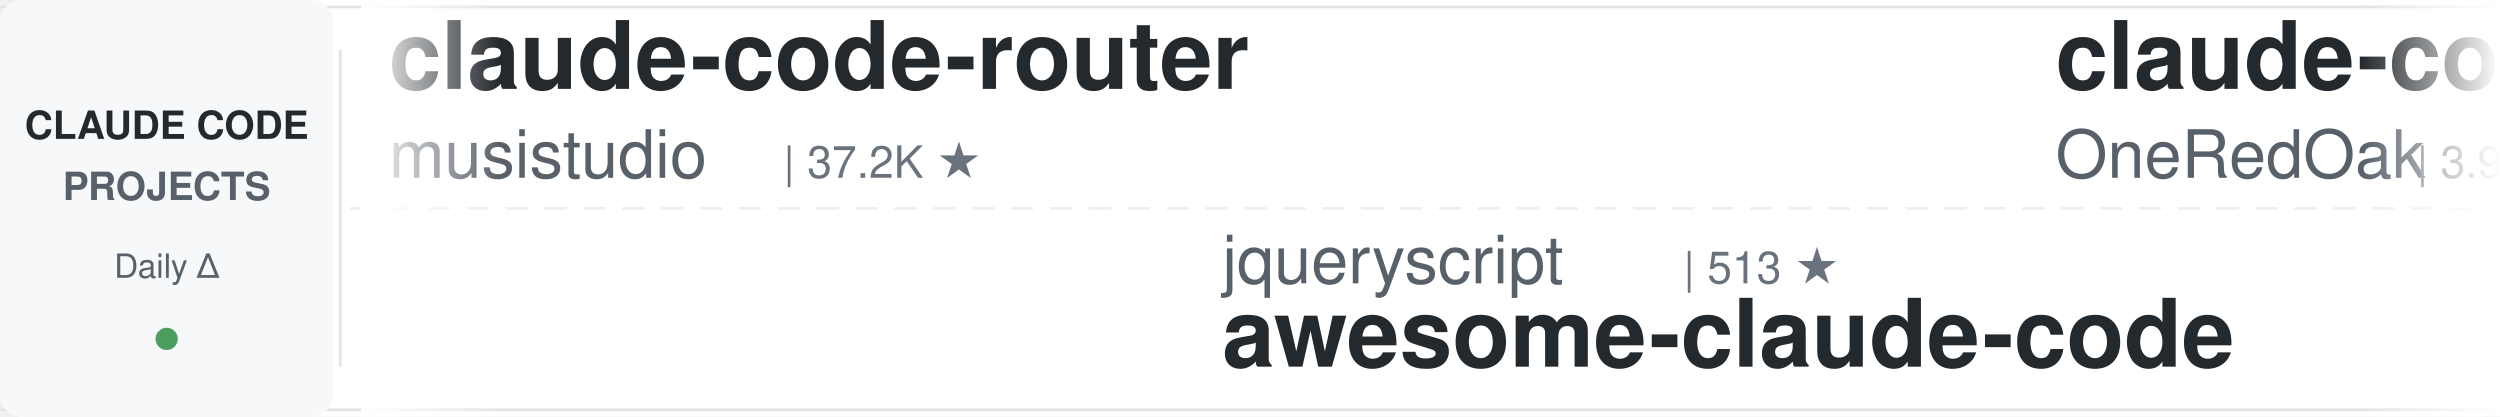
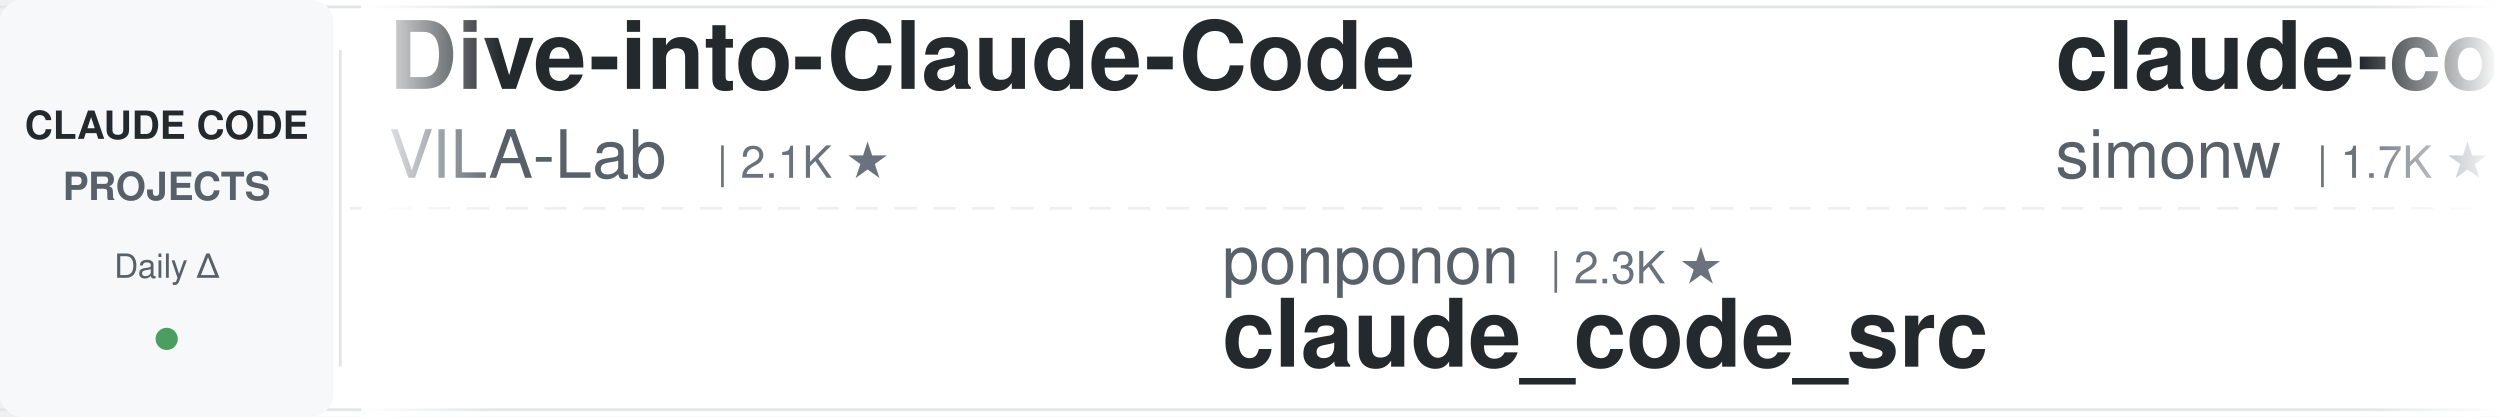
<svg xmlns="http://www.w3.org/2000/svg" width="900" height="150">
  <defs>
    <linearGradient id="leftFade" x1="0%" y1="0%" x2="100%" y2="0%">
      <stop offset="0%" style="stop-color:#ffffff;stop-opacity:1" />
      <stop offset="100%" style="stop-color:#ffffff;stop-opacity:0" />
    </linearGradient>
    <linearGradient id="rightFade" x1="0%" y1="0%" x2="100%" y2="0%">
      <stop offset="0%" style="stop-color:#ffffff;stop-opacity:0" />
      <stop offset="100%" style="stop-color:#ffffff;stop-opacity:1" />
    </linearGradient>
  </defs>
  <rect width="900" height="150" fill="#ffffff" rx="8" />
  <rect x="0" y="2" width="900" height="1" fill="#e1e4e8" />
  <rect x="0" y="147" width="900" height="1" fill="#e1e4e8" />
  <line x1="0" y1="75" x2="900" y2="75" stroke="#e1e4e8" stroke-width="1" stroke-dasharray="8 6" opacity="0.6" />
  <rect x="0" y="0" width="120" height="150" fill="#f6f8fa" rx="8" />
  <text x="60" y="50" font-family="-apple-system, BlinkMacSystemFont, 'Segoe UI', Helvetica, Arial, sans-serif" font-size="14" font-weight="600" fill="#24292e" text-anchor="middle">CLAUDE CODE</text>
  <text x="60" y="72" font-family="-apple-system, BlinkMacSystemFont, 'Segoe UI', Helvetica, Arial, sans-serif" font-size="14" font-weight="600" fill="#586069" text-anchor="middle">PROJECTS</text>
  <text x="60" y="100" font-family="-apple-system, BlinkMacSystemFont, 'Segoe UI', Helvetica, Arial, sans-serif" font-size="12" font-weight="500" fill="#586069" text-anchor="middle">Daily Δ</text>
  <circle cx="60" cy="122" r="4" fill="#22863a" opacity="0.8" />
  <rect x="122" y="18" width="1" height="114" fill="#e1e4e8" />
  <clipPath id="tickerClip">
    <rect x="130" y="0" width="770" height="150" />
  </clipPath>
  <g clip-path="url(#tickerClip)">
    <g id="tickerItems">
      <animateTransform attributeName="transform" attributeType="XML" type="translate" from="0 0" to="-3000 0" dur="54s" repeatCount="indefinite" />
      <g transform="translate(0, 0)">
-         <text x="140" y="32" font-family="-apple-system, BlinkMacSystemFont, 'Segoe UI', Helvetica, Arial, sans-serif" font-size="34" font-weight="600" fill="#24292e">claude-code-router</text>
-         <text x="140" y="64" font-family="-apple-system, BlinkMacSystemFont, 'Segoe UI', Helvetica, Arial, sans-serif" font-size="24" font-weight="400" fill="#586069">musistudio</text>
-         <text x="282" y="64" font-family="-apple-system, BlinkMacSystemFont, 'Segoe UI', Helvetica, Arial, sans-serif" font-size="16" font-weight="500" fill="#6a737d">| 37.2K ★</text>
+         <text x="140" y="32" font-family="-apple-system, BlinkMacSystemFont, 'Segoe UI', Helvetica, Arial, sans-serif" font-size="34" font-weight="600" fill="#24292e">Dive-into-Claude-Code</text>
+         <text x="140" y="64" font-family="-apple-system, BlinkMacSystemFont, 'Segoe UI', Helvetica, Arial, sans-serif" font-size="24" font-weight="400" fill="#586069">VILA-Lab</text>
+         <text x="258" y="64" font-family="-apple-system, BlinkMacSystemFont, 'Segoe UI', Helvetica, Arial, sans-serif" font-size="16" font-weight="500" fill="#6a737d">| 2.1K ★</text>
      </g>
      <g transform="translate(300, 0)">
-         <text x="140" y="102" font-family="-apple-system, BlinkMacSystemFont, 'Segoe UI', Helvetica, Arial, sans-serif" font-size="24" font-weight="400" fill="#586069">jqueryscript</text>
-         <text x="306" y="102" font-family="-apple-system, BlinkMacSystemFont, 'Segoe UI', Helvetica, Arial, sans-serif" font-size="16" font-weight="500" fill="#6a737d">| 513 ★</text>
-         <text x="140" y="132" font-family="-apple-system, BlinkMacSystemFont, 'Segoe UI', Helvetica, Arial, sans-serif" font-size="34" font-weight="600" fill="#24292e">awesome-claude-code</text>
+         <text x="140" y="102" font-family="-apple-system, BlinkMacSystemFont, 'Segoe UI', Helvetica, Arial, sans-serif" font-size="24" font-weight="400" fill="#586069">ponponon</text>
+         <text x="258" y="102" font-family="-apple-system, BlinkMacSystemFont, 'Segoe UI', Helvetica, Arial, sans-serif" font-size="16" font-weight="500" fill="#6a737d">| 2.3K ★</text>
+         <text x="140" y="132" font-family="-apple-system, BlinkMacSystemFont, 'Segoe UI', Helvetica, Arial, sans-serif" font-size="34" font-weight="600" fill="#24292e">claude_code_src</text>
      </g>
      <g transform="translate(600, 0)">
-         <text x="140" y="32" font-family="-apple-system, BlinkMacSystemFont, 'Segoe UI', Helvetica, Arial, sans-serif" font-size="34" font-weight="600" fill="#24292e">claude-code-workflows</text>
-         <text x="140" y="64" font-family="-apple-system, BlinkMacSystemFont, 'Segoe UI', Helvetica, Arial, sans-serif" font-size="24" font-weight="400" fill="#586069">OneRedOak</text>
-         <text x="270" y="64" font-family="-apple-system, BlinkMacSystemFont, 'Segoe UI', Helvetica, Arial, sans-serif" font-size="16" font-weight="500" fill="#6a737d">| 3.9K ★</text>
+         <text x="140" y="32" font-family="-apple-system, BlinkMacSystemFont, 'Segoe UI', Helvetica, Arial, sans-serif" font-size="34" font-weight="600" fill="#24292e">claude-code-transcripts</text>
+         <text x="140" y="64" font-family="-apple-system, BlinkMacSystemFont, 'Segoe UI', Helvetica, Arial, sans-serif" font-size="24" font-weight="400" fill="#586069">simonw</text>
+         <text x="234" y="64" font-family="-apple-system, BlinkMacSystemFont, 'Segoe UI', Helvetica, Arial, sans-serif" font-size="16" font-weight="500" fill="#6a737d">| 1.7K ★</text>
      </g>
      <g transform="translate(900, 0)">
-         <text x="140" y="102" font-family="-apple-system, BlinkMacSystemFont, 'Segoe UI', Helvetica, Arial, sans-serif" font-size="24" font-weight="400" fill="#586069">pedrohcgs</text>
-         <text x="270" y="102" font-family="-apple-system, BlinkMacSystemFont, 'Segoe UI', Helvetica, Arial, sans-serif" font-size="16" font-weight="500" fill="#6a737d">| 1.6K ★</text>
-         <text x="140" y="132" font-family="-apple-system, BlinkMacSystemFont, 'Segoe UI', Helvetica, Arial, sans-serif" font-size="34" font-weight="600" fill="#24292e">claude-code-my-workflow</text>
-       </g>
-       <g transform="translate(1200, 0)">
-         <text x="140" y="32" font-family="-apple-system, BlinkMacSystemFont, 'Segoe UI', Helvetica, Arial, sans-serif" font-size="34" font-weight="600" fill="#24292e">claude-code-source</text>
-         <text x="140" y="64" font-family="-apple-system, BlinkMacSystemFont, 'Segoe UI', Helvetica, Arial, sans-serif" font-size="24" font-weight="400" fill="#586069">AprilNEA</text>
-         <text x="258" y="64" font-family="-apple-system, BlinkMacSystemFont, 'Segoe UI', Helvetica, Arial, sans-serif" font-size="16" font-weight="500" fill="#6a737d">| 391 ★</text>
-       </g>
-       <g transform="translate(1500, 0)">
-         <text x="140" y="102" font-family="-apple-system, BlinkMacSystemFont, 'Segoe UI', Helvetica, Arial, sans-serif" font-size="24" font-weight="400" fill="#586069">shareAI-lab</text>
-         <text x="294" y="102" font-family="-apple-system, BlinkMacSystemFont, 'Segoe UI', Helvetica, Arial, sans-serif" font-size="16" font-weight="500" fill="#6a737d">| 76.6K ★</text>
-         <text x="140" y="132" font-family="-apple-system, BlinkMacSystemFont, 'Segoe UI', Helvetica, Arial, sans-serif" font-size="34" font-weight="600" fill="#24292e">learn-claude-code</text>
-       </g>
-       <g transform="translate(1800, 0)">
-         <text x="140" y="32" font-family="-apple-system, BlinkMacSystemFont, 'Segoe UI', Helvetica, Arial, sans-serif" font-size="34" font-weight="600" fill="#24292e">claude-code-source-build</text>
-         <text x="140" y="64" font-family="-apple-system, BlinkMacSystemFont, 'Segoe UI', Helvetica, Arial, sans-serif" font-size="24" font-weight="400" fill="#586069">andrew-kramer-inno</text>
-         <text x="378" y="64" font-family="-apple-system, BlinkMacSystemFont, 'Segoe UI', Helvetica, Arial, sans-serif" font-size="16" font-weight="500" fill="#6a737d">| 596 ★</text>
-       </g>
-       <g transform="translate(2100, 0)">
-         <text x="140" y="102" font-family="-apple-system, BlinkMacSystemFont, 'Segoe UI', Helvetica, Arial, sans-serif" font-size="24" font-weight="400" fill="#586069">techjarves</text>
-         <text x="282" y="102" font-family="-apple-system, BlinkMacSystemFont, 'Segoe UI', Helvetica, Arial, sans-serif" font-size="16" font-weight="500" fill="#6a737d">| 1.4K ★</text>
-         <text x="140" y="132" font-family="-apple-system, BlinkMacSystemFont, 'Segoe UI', Helvetica, Arial, sans-serif" font-size="34" font-weight="600" fill="#24292e">ClaudeCode-Portable</text>
-       </g>
-       <g transform="translate(2400, 0)">
-         <text x="140" y="32" font-family="-apple-system, BlinkMacSystemFont, 'Segoe UI', Helvetica, Arial, sans-serif" font-size="34" font-weight="600" fill="#24292e">claude-code-tudou</text>
-         <text x="140" y="64" font-family="-apple-system, BlinkMacSystemFont, 'Segoe UI', Helvetica, Arial, sans-serif" font-size="24" font-weight="400" fill="#586069">AICoderTudou</text>
-         <text x="306" y="64" font-family="-apple-system, BlinkMacSystemFont, 'Segoe UI', Helvetica, Arial, sans-serif" font-size="16" font-weight="500" fill="#6a737d">| 494 ★</text>
-       </g>
-       <g transform="translate(2700, 0)">
        <text x="140" y="102" font-family="-apple-system, BlinkMacSystemFont, 'Segoe UI', Helvetica, Arial, sans-serif" font-size="24" font-weight="400" fill="#586069">Maciek-roboblog</text>
        <text x="342" y="102" font-family="-apple-system, BlinkMacSystemFont, 'Segoe UI', Helvetica, Arial, sans-serif" font-size="16" font-weight="500" fill="#6a737d">| 8.7K ★</text>
        <text x="140" y="132" font-family="-apple-system, BlinkMacSystemFont, 'Segoe UI', Helvetica, Arial, sans-serif" font-size="34" font-weight="600" fill="#24292e">Claude-Code-Usage-Monito...</text>
      </g>
+       <g transform="translate(1200, 0)">
+         <text x="140" y="32" font-family="-apple-system, BlinkMacSystemFont, 'Segoe UI', Helvetica, Arial, sans-serif" font-size="34" font-weight="600" fill="#24292e">claude-code-hub</text>
+         <text x="140" y="64" font-family="-apple-system, BlinkMacSystemFont, 'Segoe UI', Helvetica, Arial, sans-serif" font-size="24" font-weight="400" fill="#586069">ding113</text>
+         <text x="246" y="64" font-family="-apple-system, BlinkMacSystemFont, 'Segoe UI', Helvetica, Arial, sans-serif" font-size="16" font-weight="500" fill="#6a737d">| 3.4K ★</text>
+       </g>
+       <g transform="translate(1500, 0)">
+         <text x="140" y="102" font-family="-apple-system, BlinkMacSystemFont, 'Segoe UI', Helvetica, Arial, sans-serif" font-size="24" font-weight="400" fill="#586069">rohitg00</text>
+         <text x="258" y="102" font-family="-apple-system, BlinkMacSystemFont, 'Segoe UI', Helvetica, Arial, sans-serif" font-size="16" font-weight="500" fill="#6a737d">| 2.6K ★</text>
+         <text x="140" y="132" font-family="-apple-system, BlinkMacSystemFont, 'Segoe UI', Helvetica, Arial, sans-serif" font-size="34" font-weight="600" fill="#24292e">awesome-claude-code-tool...</text>
+       </g>
+       <g transform="translate(1800, 0)">
+         <text x="140" y="32" font-family="-apple-system, BlinkMacSystemFont, 'Segoe UI', Helvetica, Arial, sans-serif" font-size="34" font-weight="600" fill="#24292e">skills</text>
+         <text x="140" y="64" font-family="-apple-system, BlinkMacSystemFont, 'Segoe UI', Helvetica, Arial, sans-serif" font-size="24" font-weight="400" fill="#586069">anthropics</text>
+         <text x="282" y="64" font-family="-apple-system, BlinkMacSystemFont, 'Segoe UI', Helvetica, Arial, sans-serif" font-size="16" font-weight="500" fill="#6a737d">| 176.0K ★</text>
+       </g>
+       <g transform="translate(2100, 0)">
+         <text x="140" y="102" font-family="-apple-system, BlinkMacSystemFont, 'Segoe UI', Helvetica, Arial, sans-serif" font-size="24" font-weight="400" fill="#586069">https-deeplearning-ai</text>
+         <text x="414" y="102" font-family="-apple-system, BlinkMacSystemFont, 'Segoe UI', Helvetica, Arial, sans-serif" font-size="16" font-weight="500" fill="#6a737d">| 547 ★</text>
+         <text x="140" y="132" font-family="-apple-system, BlinkMacSystemFont, 'Segoe UI', Helvetica, Arial, sans-serif" font-size="34" font-weight="600" fill="#24292e">sc-claude-code-files</text>
+       </g>
+       <g transform="translate(2400, 0)">
+         <text x="140" y="32" font-family="-apple-system, BlinkMacSystemFont, 'Segoe UI', Helvetica, Arial, sans-serif" font-size="34" font-weight="600" fill="#24292e">my-claude-code-setup</text>
+         <text x="140" y="64" font-family="-apple-system, BlinkMacSystemFont, 'Segoe UI', Helvetica, Arial, sans-serif" font-size="24" font-weight="400" fill="#586069">centminmod</text>
+         <text x="282" y="64" font-family="-apple-system, BlinkMacSystemFont, 'Segoe UI', Helvetica, Arial, sans-serif" font-size="16" font-weight="500" fill="#6a737d">| 2.6K ★</text>
+       </g>
+       <g transform="translate(2700, 0)">
+         <text x="140" y="102" font-family="-apple-system, BlinkMacSystemFont, 'Segoe UI', Helvetica, Arial, sans-serif" font-size="24" font-weight="400" fill="#586069">Pimzino</text>
+         <text x="246" y="102" font-family="-apple-system, BlinkMacSystemFont, 'Segoe UI', Helvetica, Arial, sans-serif" font-size="16" font-weight="500" fill="#6a737d">| 3.9K ★</text>
+         <text x="140" y="132" font-family="-apple-system, BlinkMacSystemFont, 'Segoe UI', Helvetica, Arial, sans-serif" font-size="34" font-weight="600" fill="#24292e">claude-code-spec-workflo...</text>
+       </g>
      <g transform="translate(3000, 0)">
-         <text x="140" y="32" font-family="-apple-system, BlinkMacSystemFont, 'Segoe UI', Helvetica, Arial, sans-serif" font-size="34" font-weight="600" fill="#24292e">claude-code-router</text>
-         <text x="140" y="64" font-family="-apple-system, BlinkMacSystemFont, 'Segoe UI', Helvetica, Arial, sans-serif" font-size="24" font-weight="400" fill="#586069">musistudio</text>
-         <text x="282" y="64" font-family="-apple-system, BlinkMacSystemFont, 'Segoe UI', Helvetica, Arial, sans-serif" font-size="16" font-weight="500" fill="#6a737d">| 37.2K ★</text>
+         <text x="140" y="32" font-family="-apple-system, BlinkMacSystemFont, 'Segoe UI', Helvetica, Arial, sans-serif" font-size="34" font-weight="600" fill="#24292e">Dive-into-Claude-Code</text>
+         <text x="140" y="64" font-family="-apple-system, BlinkMacSystemFont, 'Segoe UI', Helvetica, Arial, sans-serif" font-size="24" font-weight="400" fill="#586069">VILA-Lab</text>
+         <text x="258" y="64" font-family="-apple-system, BlinkMacSystemFont, 'Segoe UI', Helvetica, Arial, sans-serif" font-size="16" font-weight="500" fill="#6a737d">| 2.1K ★</text>
      </g>
      <g transform="translate(3300, 0)">
-         <text x="140" y="102" font-family="-apple-system, BlinkMacSystemFont, 'Segoe UI', Helvetica, Arial, sans-serif" font-size="24" font-weight="400" fill="#586069">jqueryscript</text>
-         <text x="306" y="102" font-family="-apple-system, BlinkMacSystemFont, 'Segoe UI', Helvetica, Arial, sans-serif" font-size="16" font-weight="500" fill="#6a737d">| 513 ★</text>
-         <text x="140" y="132" font-family="-apple-system, BlinkMacSystemFont, 'Segoe UI', Helvetica, Arial, sans-serif" font-size="34" font-weight="600" fill="#24292e">awesome-claude-code</text>
+         <text x="140" y="102" font-family="-apple-system, BlinkMacSystemFont, 'Segoe UI', Helvetica, Arial, sans-serif" font-size="24" font-weight="400" fill="#586069">ponponon</text>
+         <text x="258" y="102" font-family="-apple-system, BlinkMacSystemFont, 'Segoe UI', Helvetica, Arial, sans-serif" font-size="16" font-weight="500" fill="#6a737d">| 2.3K ★</text>
+         <text x="140" y="132" font-family="-apple-system, BlinkMacSystemFont, 'Segoe UI', Helvetica, Arial, sans-serif" font-size="34" font-weight="600" fill="#24292e">claude_code_src</text>
      </g>
      <g transform="translate(3600, 0)">
-         <text x="140" y="32" font-family="-apple-system, BlinkMacSystemFont, 'Segoe UI', Helvetica, Arial, sans-serif" font-size="34" font-weight="600" fill="#24292e">claude-code-workflows</text>
-         <text x="140" y="64" font-family="-apple-system, BlinkMacSystemFont, 'Segoe UI', Helvetica, Arial, sans-serif" font-size="24" font-weight="400" fill="#586069">OneRedOak</text>
-         <text x="270" y="64" font-family="-apple-system, BlinkMacSystemFont, 'Segoe UI', Helvetica, Arial, sans-serif" font-size="16" font-weight="500" fill="#6a737d">| 3.9K ★</text>
+         <text x="140" y="32" font-family="-apple-system, BlinkMacSystemFont, 'Segoe UI', Helvetica, Arial, sans-serif" font-size="34" font-weight="600" fill="#24292e">claude-code-transcripts</text>
+         <text x="140" y="64" font-family="-apple-system, BlinkMacSystemFont, 'Segoe UI', Helvetica, Arial, sans-serif" font-size="24" font-weight="400" fill="#586069">simonw</text>
+         <text x="234" y="64" font-family="-apple-system, BlinkMacSystemFont, 'Segoe UI', Helvetica, Arial, sans-serif" font-size="16" font-weight="500" fill="#6a737d">| 1.7K ★</text>
      </g>
      <g transform="translate(3900, 0)">
-         <text x="140" y="102" font-family="-apple-system, BlinkMacSystemFont, 'Segoe UI', Helvetica, Arial, sans-serif" font-size="24" font-weight="400" fill="#586069">pedrohcgs</text>
-         <text x="270" y="102" font-family="-apple-system, BlinkMacSystemFont, 'Segoe UI', Helvetica, Arial, sans-serif" font-size="16" font-weight="500" fill="#6a737d">| 1.6K ★</text>
-         <text x="140" y="132" font-family="-apple-system, BlinkMacSystemFont, 'Segoe UI', Helvetica, Arial, sans-serif" font-size="34" font-weight="600" fill="#24292e">claude-code-my-workflow</text>
+         <text x="140" y="102" font-family="-apple-system, BlinkMacSystemFont, 'Segoe UI', Helvetica, Arial, sans-serif" font-size="24" font-weight="400" fill="#586069">Maciek-roboblog</text>
+         <text x="342" y="102" font-family="-apple-system, BlinkMacSystemFont, 'Segoe UI', Helvetica, Arial, sans-serif" font-size="16" font-weight="500" fill="#6a737d">| 8.7K ★</text>
+         <text x="140" y="132" font-family="-apple-system, BlinkMacSystemFont, 'Segoe UI', Helvetica, Arial, sans-serif" font-size="34" font-weight="600" fill="#24292e">Claude-Code-Usage-Monito...</text>
      </g>
    </g>
  </g>
  <rect x="130" y="0" width="50" height="150" fill="url(#leftFade)" />
  <rect x="850" y="0" width="50" height="150" fill="url(#rightFade)" />
</svg>
